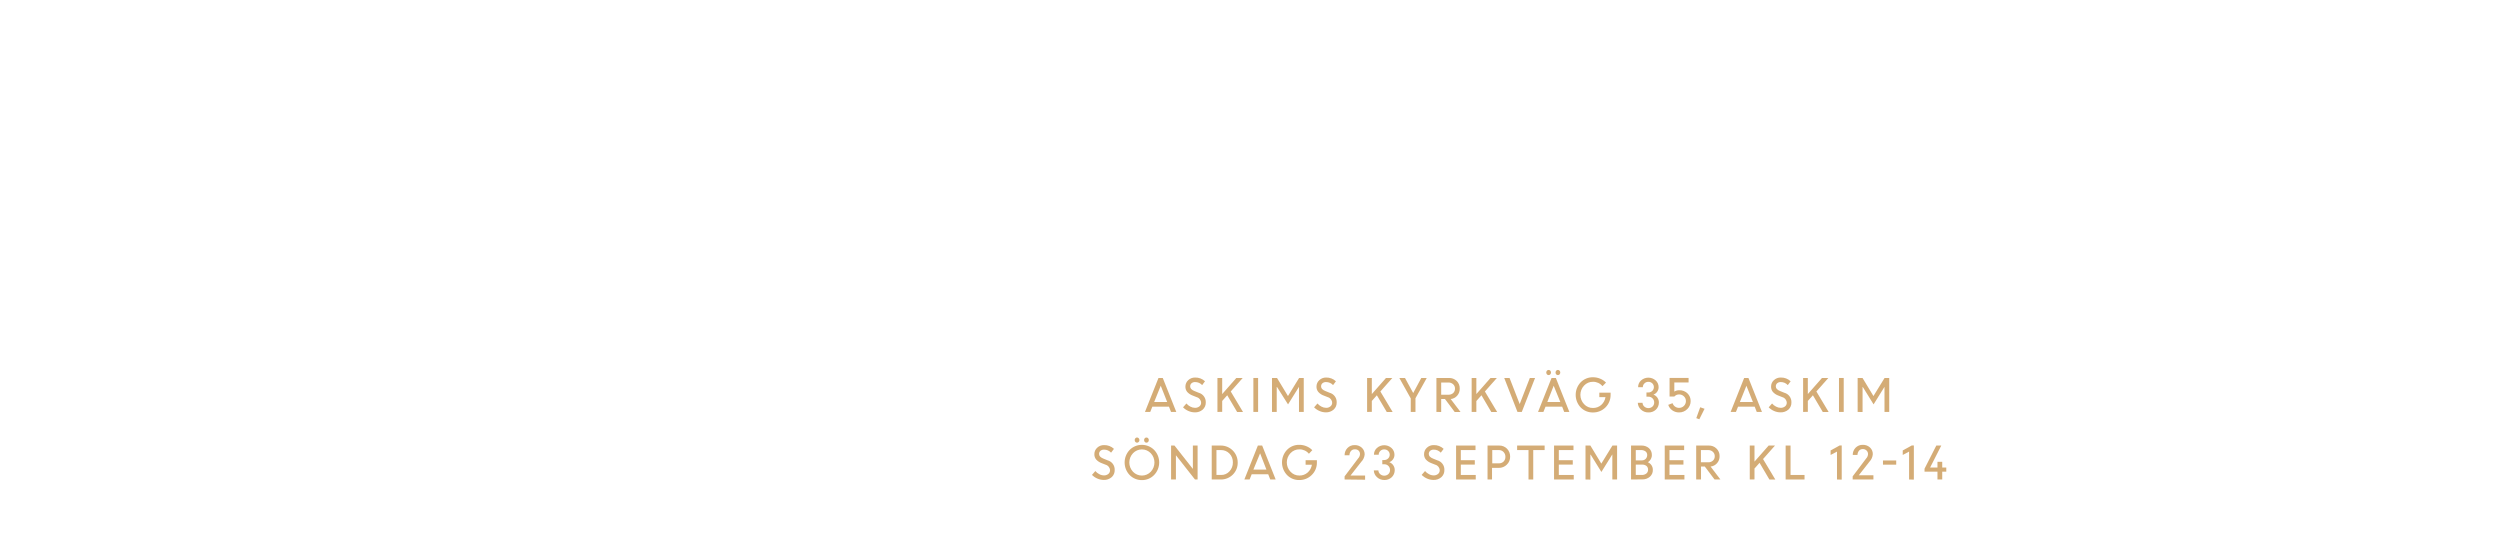
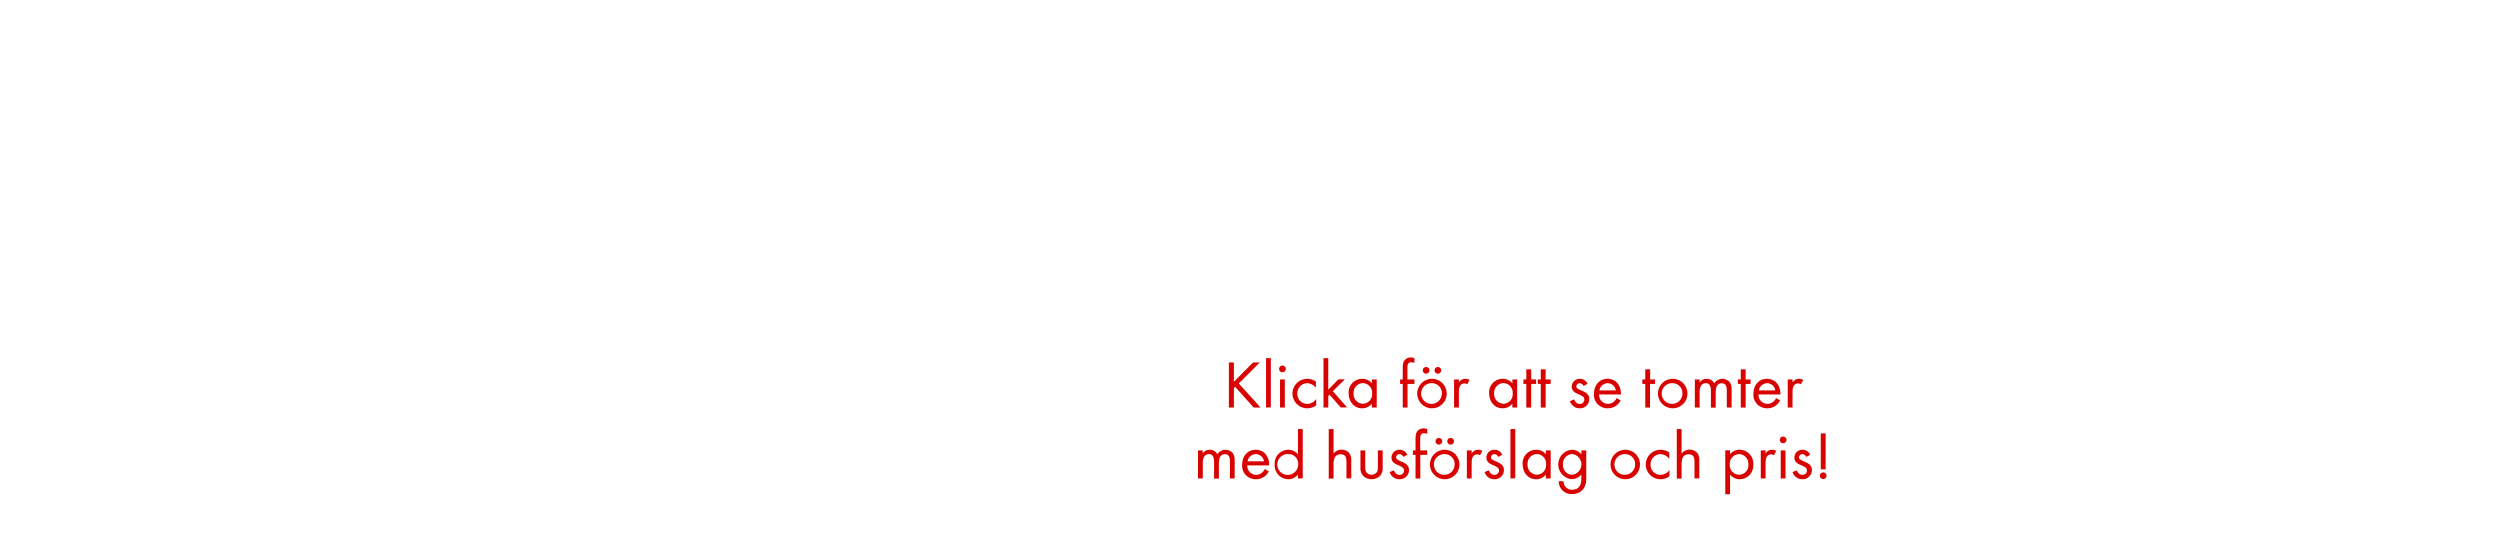
<svg xmlns="http://www.w3.org/2000/svg" id="Layer_1" data-name="Layer 1" viewBox="0 0 740 160">
  <defs>
-     <style>.cls-1{fill:#d4ac76;}</style>
+     <style>.cls-1{fill:#d80201;}</style>
  </defs>
-   <path class="cls-1" d="M338.91,121.93l4-10.05h1.27l4,10.05h-1.56l-.6-1.55h-4.93l-.62,1.55Zm4.67-7.75L341.63,119h3.86Z" />
-   <path class="cls-1" d="M353.65,122.06a4.65,4.65,0,0,1-1.88-.41,5,5,0,0,1-1.59-1.08l1-1.14a3.62,3.62,0,0,0,1.15.92,3,3,0,0,0,1.39.37,2,2,0,0,0,1.3-.43,1.34,1.34,0,0,0,.51-1.07,1.77,1.77,0,0,0-1.28-1.65l-1.18-.47a4,4,0,0,1-1.65-1.08,2.36,2.36,0,0,1-.54-1.59,2.55,2.55,0,0,1,.83-1.9,2.9,2.9,0,0,1,2.05-.78,4.09,4.09,0,0,1,2.92,1.11l-.84,1.13a2.79,2.79,0,0,0-2.08-.9,1.59,1.59,0,0,0-1.06.34,1.2,1.2,0,0,0-.41.94,1.11,1.11,0,0,0,.3.77,2.75,2.75,0,0,0,1,.62l1.21.49a2.85,2.85,0,0,1,2.11,2.87,2.74,2.74,0,0,1-.89,2.11A3.35,3.35,0,0,1,353.65,122.06Z" />
-   <path class="cls-1" d="M360.36,121.93V111.88h1.41v4.76l4.18-4.76h1.89l-3.54,4,3.63,6.07h-1.74L363.26,117l-1.49,1.68v3.23Z" />
-   <path class="cls-1" d="M371,121.93V111.88h1.4v10.05Z" />
-   <path class="cls-1" d="M376.51,121.93V111.88H378l3.24,5.35,3.29-5.35h1.38v10.05h-1.41V114.5l0,0-3.24,5.2L378,114.55h-.09v7.38Z" />
-   <path class="cls-1" d="M392.44,122.06a4.69,4.69,0,0,1-1.88-.41,5,5,0,0,1-1.59-1.08l1-1.14a3.67,3.67,0,0,0,1.16.92,3,3,0,0,0,1.39.37,1.93,1.93,0,0,0,1.29-.43,1.34,1.34,0,0,0,.51-1.07,1.77,1.77,0,0,0-1.27-1.65l-1.19-.47a3.91,3.91,0,0,1-1.64-1.08,2.36,2.36,0,0,1-.54-1.59,2.51,2.51,0,0,1,.83-1.9,2.86,2.86,0,0,1,2-.78,4.07,4.07,0,0,1,2.92,1.11l-.84,1.13a2.79,2.79,0,0,0-2.08-.9,1.59,1.59,0,0,0-1.06.34,1.2,1.2,0,0,0-.41.94,1.11,1.11,0,0,0,.3.77,2.75,2.75,0,0,0,1,.62l1.21.49a2.85,2.85,0,0,1,2.11,2.87,2.71,2.71,0,0,1-.89,2.11A3.35,3.35,0,0,1,392.44,122.06Z" />
-   <path class="cls-1" d="M404.66,121.93V111.88h1.4v4.76l4.19-4.76h1.88l-3.54,4,3.63,6.07h-1.74L407.55,117l-1.49,1.68v3.23Z" />
-   <path class="cls-1" d="M420.7,111.88h1.62l-3.34,6v4.05h-1.4v-4l-3.38-6.05h1.68l2.43,4.46Z" />
-   <path class="cls-1" d="M425.18,121.93V111.88h3.73a3.13,3.13,0,0,1,2.26.87,3,3,0,0,1,.91,2.27,3,3,0,0,1-.75,2.1,2.94,2.94,0,0,1-1.92,1l2.91,3.83h-1.73l-2.88-3.84h-1.12v3.84Zm3.54-8.71h-2.13v3.62h2.12a2,2,0,0,0,1.42-.49,1.71,1.71,0,0,0,.55-1.33,1.68,1.68,0,0,0-.55-1.28A2,2,0,0,0,428.72,113.22Z" />
-   <path class="cls-1" d="M435.61,121.93V111.88H437v4.76l4.19-4.76h1.88l-3.54,4,3.63,6.07h-1.74L438.51,117,437,118.7v3.23Z" />
-   <path class="cls-1" d="M449.17,121.93l-3.92-10.05h1.58l3,7.72,3-7.72h1.55l-3.93,10.05Z" />
-   <path class="cls-1" d="M455.26,121.93l4-10.05h1.27l4,10.05H463l-.6-1.55h-4.93l-.62,1.55Zm3.63-11.12a.65.65,0,0,1-.5.22.61.61,0,0,1-.49-.22.81.81,0,0,1,0-1.09.61.61,0,0,1,.49-.22.65.65,0,0,1,.5.22.81.81,0,0,1,0,1.09Zm1,3.37L458,119h3.86Zm1.75-3.37a.65.65,0,0,1-.5.22.63.63,0,0,1-.5-.22.76.76,0,0,1-.2-.55.76.76,0,0,1,.2-.54.63.63,0,0,1,.5-.22.65.65,0,0,1,.5.22.84.84,0,0,1,0,1.09Z" />
-   <path class="cls-1" d="M473.4,117.56v-1.34h3.34v.7a5.15,5.15,0,0,1-5.2,5.17,4.94,4.94,0,0,1-3.67-1.5,5.42,5.42,0,0,1,0-7.42,4.94,4.94,0,0,1,3.67-1.5,5.33,5.33,0,0,1,2.11.42,5,5,0,0,1,1.73,1.16l-1.05,1.06a3.53,3.53,0,0,0-2.79-1.3,3.49,3.49,0,0,0-2.66,1.13,4,4,0,0,0,0,5.48,3.46,3.46,0,0,0,2.66,1.14,3.6,3.6,0,0,0,2.41-.88,3.85,3.85,0,0,0,1.27-2.32Z" />
-   <path class="cls-1" d="M487.91,122.08a3.09,3.09,0,0,1-2.19-.85,2.79,2.79,0,0,1-.93-2h1.4a1.5,1.5,0,0,0,.52,1.11,1.82,1.82,0,0,0,2.43,0,1.61,1.61,0,0,0,.5-1.2,1.68,1.68,0,0,0-.5-1.24,1.66,1.66,0,0,0-1.22-.48h-.57v-1.25h.56a1.59,1.59,0,0,0,1.17-.47,1.56,1.56,0,0,0,0-2.23,1.62,1.62,0,0,0-1.18-.45,1.58,1.58,0,0,0-1.15.47,1.51,1.51,0,0,0-.47,1.12h-1.4a2.6,2.6,0,0,1,.87-2,3.25,3.25,0,0,1,4.33,0,2.64,2.64,0,0,1,.87,2,2.24,2.24,0,0,1-.43,1.35,2.31,2.31,0,0,1-1.1.85,2.39,2.39,0,0,1,1.17.9,2.46,2.46,0,0,1,.44,1.45,2.86,2.86,0,0,1-.92,2.13A3.06,3.06,0,0,1,487.91,122.08Z" />
-   <path class="cls-1" d="M497,122.08a3.37,3.37,0,0,1-2-.62,3.12,3.12,0,0,1-1.2-1.63l1.28-.49a2,2,0,0,0,.72,1,2,2,0,0,0,1.23.39,2,2,0,0,0,2-2,1.89,1.89,0,0,0-.59-1.41,2,2,0,0,0-1.42-.57,1.86,1.86,0,0,0-1.42.62h-1.41v-5.5h5.63v1.34h-4.22v2.7a2.61,2.61,0,0,1,1.42-.4,3.36,3.36,0,0,1,2.47.92,3.07,3.07,0,0,1,.94,2.3,3.2,3.2,0,0,1-1,2.36A3.33,3.33,0,0,1,497,122.08Z" />
-   <path class="cls-1" d="M502.1,123.77l1.16-3.22,1.29.45L503,124.1Z" />
-   <path class="cls-1" d="M512.27,121.93l4-10.05h1.27l4,10.05H520l-.61-1.55h-4.93l-.62,1.55Zm4.67-7.75L515,119h3.86Z" />
-   <path class="cls-1" d="M527,122.06a4.69,4.69,0,0,1-1.88-.41,5,5,0,0,1-1.59-1.08l1-1.14a3.67,3.67,0,0,0,1.16.92,3,3,0,0,0,1.39.37,2,2,0,0,0,1.3-.43,1.37,1.37,0,0,0,.5-1.07,1.76,1.76,0,0,0-1.27-1.65l-1.19-.47a4,4,0,0,1-1.64-1.08,2.36,2.36,0,0,1-.54-1.59,2.51,2.51,0,0,1,.83-1.9,2.86,2.86,0,0,1,2.05-.78,4.06,4.06,0,0,1,2.91,1.11l-.84,1.13a2.78,2.78,0,0,0-2.07-.9,1.62,1.62,0,0,0-1.07.34,1.2,1.2,0,0,0-.41.94,1.11,1.11,0,0,0,.3.77,2.75,2.75,0,0,0,1,.62l1.21.49a2.84,2.84,0,0,1,2.11,2.87,2.73,2.73,0,0,1-.88,2.11A3.39,3.39,0,0,1,527,122.06Z" />
-   <path class="cls-1" d="M533.72,121.93V111.88h1.4v4.76l4.19-4.76h1.88l-3.54,4,3.63,6.07h-1.74L536.62,117l-1.5,1.68v3.23Z" />
-   <path class="cls-1" d="M544.34,121.93V111.88h1.4v10.05Z" />
-   <path class="cls-1" d="M549.86,121.93V111.88h1.45l3.23,5.35,3.29-5.35h1.38v10.05h-1.4V114.5l0,0-3.23,5.2-3.17-5.12h-.09v7.38Z" />
-   <path class="cls-1" d="M326.69,142.06a4.69,4.69,0,0,1-1.88-.41,5,5,0,0,1-1.59-1.08l1-1.14a3.67,3.67,0,0,0,1.16.92,3,3,0,0,0,1.39.37,2,2,0,0,0,1.3-.43,1.37,1.37,0,0,0,.5-1.07,1.76,1.76,0,0,0-1.27-1.65l-1.19-.47a4,4,0,0,1-1.64-1.08,2.36,2.36,0,0,1-.54-1.59,2.55,2.55,0,0,1,.83-1.9,2.86,2.86,0,0,1,2.05-.78,4.1,4.1,0,0,1,2.92,1.11l-.85,1.13a2.78,2.78,0,0,0-2.07-.9,1.62,1.62,0,0,0-1.07.34,1.2,1.2,0,0,0-.41.94,1.11,1.11,0,0,0,.3.77,2.75,2.75,0,0,0,1,.62l1.21.49a2.84,2.84,0,0,1,2.11,2.87,2.73,2.73,0,0,1-.88,2.11A3.39,3.39,0,0,1,326.69,142.06Z" />
-   <path class="cls-1" d="M338,142.11a5,5,0,0,1-3.62-1.49,5.4,5.4,0,0,1,0-7.45,5.13,5.13,0,0,1,7.24,0,5.35,5.35,0,0,1,0,7.43A4.94,4.94,0,0,1,338,142.11Zm-2.63-2.47a3.63,3.63,0,0,0,5.26,0,4,4,0,0,0,0-5.49,3.63,3.63,0,0,0-5.26,0,4,4,0,0,0,0,5.49Zm1.69-8.83a.63.63,0,0,1-.5.22.61.61,0,0,1-.49-.22.76.76,0,0,1-.2-.55.76.76,0,0,1,.2-.54.61.61,0,0,1,.49-.22.63.63,0,0,1,.5.22.81.81,0,0,1,0,1.09Zm2.79,0a.65.65,0,0,1-.5.22.63.63,0,0,1-.5-.22.84.84,0,0,1,0-1.09.63.63,0,0,1,.5-.22.65.65,0,0,1,.5.22.84.84,0,0,1,0,1.09Z" />
-   <path class="cls-1" d="M346.64,141.93V131.88h1l5.45,6.92v-6.92h1.4v10.05h-.78l-5.64-7.18v7.18Z" />
-   <path class="cls-1" d="M358.67,141.93V131.88h2.69a5,5,0,0,1,5,5,4.88,4.88,0,0,1-1.46,3.62,4.94,4.94,0,0,1-3.57,1.43Zm2.74-8.71h-1.34v7.37h1.38a3.24,3.24,0,0,0,2.48-1.08,3.72,3.72,0,0,0,1-2.63,3.6,3.6,0,0,0-1-2.61A3.37,3.37,0,0,0,361.41,133.22Z" />
-   <path class="cls-1" d="M368.33,141.93l4-10.05h1.27l4,10.05H376l-.61-1.55H370.5l-.62,1.55Zm4.66-7.75L371,139h3.86Z" />
-   <path class="cls-1" d="M386.46,137.56v-1.34h3.34v.7a5,5,0,0,1-1.56,3.71,5.08,5.08,0,0,1-3.64,1.46,4.92,4.92,0,0,1-3.66-1.5,5.42,5.42,0,0,1,0-7.42,4.92,4.92,0,0,1,3.66-1.5,5.33,5.33,0,0,1,2.11.42,5,5,0,0,1,1.73,1.16l-1,1.06a3.57,3.57,0,0,0-2.8-1.3,3.52,3.52,0,0,0-2.66,1.13,4,4,0,0,0,0,5.48,3.49,3.49,0,0,0,2.66,1.14,3.6,3.6,0,0,0,2.41-.88,3.8,3.8,0,0,0,1.27-2.32Z" />
-   <path class="cls-1" d="M398,141.93V141l4-5.3a2,2,0,0,0,.56-1.28,1.46,1.46,0,0,0-.44-1.07A1.55,1.55,0,0,0,401,133a1.4,1.4,0,0,0-1.1.48,1.91,1.91,0,0,0-.46,1.27H398a3,3,0,0,1,.84-2.13,2.82,2.82,0,0,1,2.13-.87,3,3,0,0,1,2.14.78,2.64,2.64,0,0,1,.83,2,3.61,3.61,0,0,1-1.05,2.22l-3.13,4h4.31v1.25Z" />
-   <path class="cls-1" d="M409.76,142.08a3.09,3.09,0,0,1-2.19-.85,2.83,2.83,0,0,1-.93-2H408a1.47,1.47,0,0,0,.53,1.11,1.81,1.81,0,0,0,2.42,0,1.61,1.61,0,0,0,.5-1.2,1.68,1.68,0,0,0-.5-1.24,1.66,1.66,0,0,0-1.22-.48h-.57v-1.25h.56a1.59,1.59,0,0,0,1.17-.47,1.56,1.56,0,0,0,0-2.23,1.62,1.62,0,0,0-1.18-.45,1.58,1.58,0,0,0-1.15.47,1.51,1.51,0,0,0-.47,1.12h-1.4a2.6,2.6,0,0,1,.87-2,3.25,3.25,0,0,1,4.33,0,2.64,2.64,0,0,1,.87,2,2.24,2.24,0,0,1-.43,1.35,2.31,2.31,0,0,1-1.1.85,2.39,2.39,0,0,1,1.17.9,2.46,2.46,0,0,1,.44,1.45,2.86,2.86,0,0,1-.92,2.13A3.06,3.06,0,0,1,409.76,142.08Z" />
-   <path class="cls-1" d="M424.28,142.06a4.69,4.69,0,0,1-1.88-.41,5.08,5.08,0,0,1-1.59-1.08l1-1.14a3.78,3.78,0,0,0,1.16.92,3,3,0,0,0,1.39.37,2,2,0,0,0,1.3-.43,1.37,1.37,0,0,0,.5-1.07,1.76,1.76,0,0,0-1.27-1.65l-1.19-.47a4,4,0,0,1-1.64-1.08,2.36,2.36,0,0,1-.54-1.59,2.55,2.55,0,0,1,.83-1.9,2.86,2.86,0,0,1,2.05-.78,4.1,4.1,0,0,1,2.92,1.11l-.85,1.13a2.78,2.78,0,0,0-2.07-.9,1.62,1.62,0,0,0-1.07.34,1.2,1.2,0,0,0-.41.94,1.11,1.11,0,0,0,.3.77,2.75,2.75,0,0,0,1,.62l1.21.49a2.84,2.84,0,0,1,2.11,2.87,2.73,2.73,0,0,1-.88,2.11A3.37,3.37,0,0,1,424.28,142.06Z" />
-   <path class="cls-1" d="M436.54,137.52H432.4v3.07h4.42v1.34H431V131.88h5.75v1.34H432.4v3h4.14Z" />
-   <path class="cls-1" d="M440.31,141.93V131.88h3.43a3.17,3.17,0,0,1,2.33.93,3.27,3.27,0,0,1,.93,2.39,3.13,3.13,0,0,1-1,2.35,3.22,3.22,0,0,1-2.36.94h-2v3.44Zm3.33-8.71h-1.93v3.93h1.94a1.94,1.94,0,0,0,1.41-.53,1.91,1.91,0,0,0,.54-1.42,1.94,1.94,0,0,0-.56-1.42A1.85,1.85,0,0,0,443.64,133.22Z" />
-   <path class="cls-1" d="M449.07,133.22v-1.34h8.14v1.34h-3.37v8.71h-1.4v-8.71Z" />
-   <path class="cls-1" d="M465.54,137.52h-4.13v3.07h4.42v1.34H460V131.88h5.75v1.34h-4.34v3h4.13Z" />
-   <path class="cls-1" d="M469.31,141.93V131.88h1.44l3.24,5.35,3.29-5.35h1.38v10.05h-1.41V134.5l0,0-3.24,5.2-3.17-5.12h-.09v7.38Z" />
-   <path class="cls-1" d="M482.79,141.93V131.88h3.08a3.25,3.25,0,0,1,2.21.77,2.6,2.6,0,0,1,.87,2,2.39,2.39,0,0,1-1.19,2.16,2.65,2.65,0,0,1,1.08.9,2.44,2.44,0,0,1,.4,1.36,2.58,2.58,0,0,1-.88,2.05,3.27,3.27,0,0,1-2.24.78Zm2.93-8.71h-1.53v3.05H486a1.55,1.55,0,0,0,1.12-.44,1.58,1.58,0,0,0,.45-1.16,1.3,1.3,0,0,0-.5-1.06A2.12,2.12,0,0,0,485.72,133.22Zm.31,4.3h-1.84v3.07h1.75a2.12,2.12,0,0,0,1.39-.43,1.42,1.42,0,0,0,.5-1.15,1.39,1.39,0,0,0-.46-1.08A2,2,0,0,0,486,137.52Z" />
-   <path class="cls-1" d="M498.3,137.52h-4.13v3.07h4.42v1.34h-5.83V131.88h5.75v1.34h-4.34v3h4.13Z" />
-   <path class="cls-1" d="M502.07,141.93V131.88h3.73a3.13,3.13,0,0,1,2.26.87A3,3,0,0,1,509,135a3,3,0,0,1-.75,2.1,2.94,2.94,0,0,1-1.92,1l2.91,3.83h-1.73l-2.89-3.84h-1.12v3.84Zm3.54-8.71h-2.14v3.62h2.13a2,2,0,0,0,1.42-.49,1.71,1.71,0,0,0,.55-1.33,1.69,1.69,0,0,0-.56-1.28A1.93,1.93,0,0,0,505.61,133.22Z" />
-   <path class="cls-1" d="M517.93,141.93V131.88h1.4v4.76l4.19-4.76h1.88l-3.54,4,3.64,6.07h-1.75L520.83,137l-1.5,1.68v3.23Z" />
-   <path class="cls-1" d="M528.55,141.93V131.88H530v8.71h4.14v1.34Z" />
-   <path class="cls-1" d="M543.75,141.93v-8.26l-1.89,1v-1.34l2.67-1.47h.62v10.11Z" />
-   <path class="cls-1" d="M548.39,141.93V141l4-5.3a2,2,0,0,0,.55-1.28,1.43,1.43,0,0,0-.44-1.07,1.51,1.51,0,0,0-1.12-.43,1.43,1.43,0,0,0-1.11.48,2,2,0,0,0-.46,1.27h-1.4a3,3,0,0,1,.83-2.13,2.84,2.84,0,0,1,2.14-.87,3,3,0,0,1,2.13.78,2.61,2.61,0,0,1,.84,2,3.61,3.61,0,0,1-1,2.22l-3.14,4h4.32v1.25Z" />
-   <path class="cls-1" d="M557.36,137.54V136.3h3.92v1.24Z" />
-   <path class="cls-1" d="M565.09,141.93v-8.26l-1.88,1v-1.34l2.67-1.47h.62v10.11Z" />
-   <path class="cls-1" d="M569.66,139.62v-.88l3.49-6.86h1.47l-3.3,6.5h2.17v-1.69h1.41v1.69h1.2v1.24h-1.2v2.31h-1.41v-2.31Z" />
+   <path class="cls-1" d="M371.07,120.62l-5.46-6.12-.38.38v5.74h-1.48V107.28h1.48V113l5.68-5.72h2l-6.24,6.22,6.44,7.12Z" />
+   <path class="cls-1" d="M374.75,120.62V106h1.42v14.58Z" />
+   <path class="cls-1" d="M379.61,110.2a1,1,0,1,1,1-1A1,1,0,0,1,379.61,110.2Zm-.72,10.42v-8.3h1.42v8.3Z" />
+   <path class="cls-1" d="M386.93,120.86a4.37,4.37,0,1,1,0-8.74,4.57,4.57,0,0,1,2.58.8v1.88a3.31,3.31,0,0,0-2.6-1.38A3,3,0,0,0,384,116.5a2.93,2.93,0,0,0,2.9,3.06,3.36,3.36,0,0,0,2.7-1.44V120A4.48,4.48,0,0,1,386.93,120.86Z" />
+   <path class="cls-1" d="M396.89,120.62l-3.36-3.78-.36.36v3.42h-1.42V106h1.42v9.34l3-3.06h1.9l-3.56,3.52,4.22,4.78Z" />
+   <path class="cls-1" d="M406.07,120.62v-1.16a3.54,3.54,0,0,1-2.88,1.4c-2.48,0-4-2.08-4-4.42a4,4,0,0,1,4-4.32,3.51,3.51,0,0,1,2.9,1.38v-1.18h1.42v8.3Zm-2.68-7.22a2.83,2.83,0,0,0-2.74,3,2.86,2.86,0,0,0,2.74,3.12,2.83,2.83,0,0,0,2.76-3.12A2.8,2.8,0,0,0,403.39,113.4Z" />
+   <path class="cls-1" d="M416.63,113.64v7h-1.42v-7h-.78v-1.32h.78v-3.54a4.77,4.77,0,0,1,.22-1.6,2.31,2.31,0,0,1,2.24-1.38,3.66,3.66,0,0,1,1,.18v1.44a2.56,2.56,0,0,0-.94-.2c-1,0-1.14.78-1.14,1.62v3.48h2.08v1.32Z" />
+   <path class="cls-1" d="M423.85,120.86a4.37,4.37,0,1,1,4.38-4.36A4.34,4.34,0,0,1,423.85,120.86Zm0-7.44a3.07,3.07,0,1,0,2.94,3.08A2.91,2.91,0,0,0,423.83,113.42Zm-1.72-2.8a1,1,0,0,1-1-1,1,1,0,1,1,1,1Zm3.48,0a1,1,0,0,1-1-1,1,1,0,1,1,1,1Z" />
+   <path class="cls-1" d="M434.31,113.76a1.26,1.26,0,0,0-.84-.28,1.54,1.54,0,0,0-.72.18c-.92.5-.92,1.68-.92,2.58v4.38h-1.42v-8.3h1.42v.9a2.22,2.22,0,0,1,1.88-1.1,2.36,2.36,0,0,1,1.28.34Z" />
+   <path class="cls-1" d="M447.65,120.62v-1.16a3.54,3.54,0,0,1-2.88,1.4c-2.48,0-4-2.08-4-4.42a4,4,0,0,1,4-4.32,3.51,3.51,0,0,1,2.9,1.38v-1.18h1.42v8.3ZM445,113.4a2.83,2.83,0,0,0-2.74,3,2.86,2.86,0,0,0,2.74,3.12,2.83,2.83,0,0,0,2.76-3.12A2.8,2.8,0,0,0,445,113.4Z" />
+   <path class="cls-1" d="M453.23,113.64v7h-1.44v-7h-.86v-1.32h.86v-3h1.44v3h1.46v1.32Z" />
+   <path class="cls-1" d="M457.51,113.64v7h-1.44v-7h-.86v-1.32h.86v-3h1.44v3H459v1.32Z" />
+   <path class="cls-1" d="M467.59,120.86a3,3,0,0,1-2.9-2.12l1.24-.52c.34.74.8,1.34,1.68,1.34a1.29,1.29,0,0,0,1.36-1.3c0-1.8-3.74-1.24-3.74-3.82a2.33,2.33,0,0,1,2.42-2.32,2.49,2.49,0,0,1,2.28,1.5l-1.18.62a1.33,1.33,0,0,0-1.16-.82,1,1,0,0,0-1,.92c0,1.46,3.84,1.08,3.84,3.8A2.73,2.73,0,0,1,467.59,120.86Z" />
+   <path class="cls-1" d="M473.31,116.76a2.69,2.69,0,0,0,2.64,2.8,2.86,2.86,0,0,0,2.56-1.72l1.2.66a4.14,4.14,0,0,1-3.8,2.36,4,4,0,0,1-4.1-4.34c0-2.4,1.5-4.4,4-4.4s4,2,4,4.36v.28Zm2.56-3.34a2.55,2.55,0,0,0-2.46,2.14h4.88A2.49,2.49,0,0,0,475.87,113.42Z" />
+   <path class="cls-1" d="M488.41,113.64v7H487v-7h-.86v-1.32H487v-3h1.44v3h1.46v1.32Z" />
+   <path class="cls-1" d="M495.11,120.86a4.37,4.37,0,1,1,4.38-4.36A4.34,4.34,0,0,1,495.11,120.86Zm0-7.44A3.07,3.07,0,1,0,498,116.5,2.91,2.91,0,0,0,495.09,113.42Z" />
+   <path class="cls-1" d="M511.13,120.62v-5c0-1.06-.18-2.18-1.5-2.18-1.5,0-1.78,1.4-1.78,2.6v4.62h-1.42V115.7c0-1-.22-2.3-1.52-2.3a1.72,1.72,0,0,0-1.5.9,4,4,0,0,0-.32,1.8v4.52h-1.42v-8.3h1.42v.88a2.37,2.37,0,0,1,2.06-1.08,2.53,2.53,0,0,1,2.28,1.34,2.83,2.83,0,0,1,4.66-.22,3.88,3.88,0,0,1,.46,2.12v5.26Z" />
+   <path class="cls-1" d="M516.71,113.64v7h-1.44v-7h-.86v-1.32h.86v-3h1.44v3h1.46v1.32Z" />
+   <path class="cls-1" d="M520.51,116.76a2.69,2.69,0,0,0,2.64,2.8,2.86,2.86,0,0,0,2.56-1.72l1.2.66a4.14,4.14,0,0,1-3.8,2.36,4,4,0,0,1-4.1-4.34c0-2.4,1.5-4.4,4-4.4s4,2,4,4.36v.28Zm2.56-3.34a2.55,2.55,0,0,0-2.46,2.14h4.88A2.49,2.49,0,0,0,523.07,113.42Z" />
+   <path class="cls-1" d="M533.07,113.76a1.26,1.26,0,0,0-.84-.28,1.54,1.54,0,0,0-.72.18c-.92.5-.92,1.68-.92,2.58v4.38h-1.42v-8.3h1.42v.9a2.22,2.22,0,0,1,1.88-1.1,2.36,2.36,0,0,1,1.28.34Z" />
+   <path class="cls-1" d="M364.07,141.62v-5c0-1.06-.18-2.18-1.5-2.18-1.5,0-1.78,1.4-1.78,2.6v4.62h-1.42V136.7c0-1-.22-2.3-1.52-2.3a1.72,1.72,0,0,0-1.5.9,4,4,0,0,0-.32,1.8v4.52h-1.42v-8.3H356v.88a2.37,2.37,0,0,1,2.06-1.08,2.53,2.53,0,0,1,2.28,1.34,2.83,2.83,0,0,1,4.66-.22,3.88,3.88,0,0,1,.46,2.12v5.26Z" />
+   <path class="cls-1" d="M369.17,137.76a2.69,2.69,0,0,0,2.64,2.8,2.86,2.86,0,0,0,2.56-1.72l1.2.66a4.14,4.14,0,0,1-3.8,2.36,4,4,0,0,1-4.1-4.34c0-2.4,1.5-4.4,4-4.4s4,2,4,4.36v.28Zm2.56-3.34a2.55,2.55,0,0,0-2.46,2.14h4.88A2.49,2.49,0,0,0,371.73,134.42Z" />
+   <path class="cls-1" d="M384.17,141.62v-1.16a3.54,3.54,0,0,1-2.88,1.4,4.11,4.11,0,0,1-4-4.4,4.06,4.06,0,0,1,4-4.34,3.56,3.56,0,0,1,2.9,1.38V127h1.42v14.58Zm-2.68-7.2a3.09,3.09,0,1,0,2.76,3A2.78,2.78,0,0,0,381.49,134.42Z" />
+   <path class="cls-1" d="M398.55,141.62v-5c0-1.24-.3-2.16-1.72-2.16-1.86,0-2.1,1.56-2.1,3.06v4.14h-1.42V127h1.42v7.24a2.94,2.94,0,0,1,2.38-1.16,2.89,2.89,0,0,1,2.38,1.14,3.9,3.9,0,0,1,.48,2.22v5.14Z" />
+   <path class="cls-1" d="M408.53,140.82a3.62,3.62,0,0,1-5.08,0,3.4,3.4,0,0,1-.76-2.5v-5h1.42v4.84a3.18,3.18,0,0,0,.26,1.56,2,2,0,0,0,3.22,0,3.22,3.22,0,0,0,.26-1.56v-4.84h1.42v5A3.39,3.39,0,0,1,408.53,140.82Z" />
+   <path class="cls-1" d="M414.23,141.86a3,3,0,0,1-2.9-2.12l1.24-.52c.34.74.8,1.34,1.68,1.34a1.29,1.29,0,0,0,1.36-1.3c0-1.8-3.74-1.24-3.74-3.82a2.33,2.33,0,0,1,2.42-2.32,2.49,2.49,0,0,1,2.28,1.5l-1.18.62a1.33,1.33,0,0,0-1.16-.82,1,1,0,0,0-1,.92c0,1.46,3.84,1.08,3.84,3.8A2.73,2.73,0,0,1,414.23,141.86Z" />
+   <path class="cls-1" d="M420.41,134.64v7H419v-7h-.78v-1.32H419v-3.54a4.77,4.77,0,0,1,.22-1.6,2.31,2.31,0,0,1,2.24-1.38,3.66,3.66,0,0,1,1,.18v1.44a2.56,2.56,0,0,0-.94-.2c-1,0-1.14.78-1.14,1.62v3.48h2.08v1.32Z" />
+   <path class="cls-1" d="M427.63,141.86A4.37,4.37,0,1,1,432,137.5,4.34,4.34,0,0,1,427.63,141.86Zm0-7.44a3.07,3.07,0,1,0,2.94,3.08A2.91,2.91,0,0,0,427.61,134.42Zm-1.72-2.8a1,1,0,0,1-1-1,1,1,0,1,1,1,1Zm3.48,0a1,1,0,0,1-1-1,1,1,0,1,1,1,1Z" />
+   <path class="cls-1" d="M438.09,134.76a1.26,1.26,0,0,0-.84-.28,1.54,1.54,0,0,0-.72.18c-.92.5-.92,1.68-.92,2.58v4.38h-1.42v-8.3h1.42v.9a2.22,2.22,0,0,1,1.88-1.1,2.36,2.36,0,0,1,1.28.34Z" />
+   <path class="cls-1" d="M442.33,141.86a3,3,0,0,1-2.9-2.12l1.24-.52c.34.74.8,1.34,1.68,1.34a1.29,1.29,0,0,0,1.36-1.3c0-1.8-3.74-1.24-3.74-3.82a2.33,2.33,0,0,1,2.42-2.32,2.49,2.49,0,0,1,2.28,1.5l-1.18.62a1.33,1.33,0,0,0-1.16-.82,1,1,0,0,0-1,.92c0,1.46,3.84,1.08,3.84,3.8A2.73,2.73,0,0,1,442.33,141.86Z" />
+   <path class="cls-1" d="M447.09,141.62V127h1.42v14.58Z" />
+   <path class="cls-1" d="M457.57,141.62v-1.16a3.54,3.54,0,0,1-2.88,1.4c-2.48,0-4-2.08-4-4.42a4,4,0,0,1,4-4.32,3.51,3.51,0,0,1,2.9,1.38v-1.18H459v8.3Zm-2.68-7.22a2.83,2.83,0,0,0-2.74,3,2.86,2.86,0,0,0,2.74,3.12,2.83,2.83,0,0,0,2.76-3.12A2.8,2.8,0,0,0,454.89,134.4Z" />
+   <path class="cls-1" d="M468.69,144.7a4,4,0,0,1-3.32,1.54,3.74,3.74,0,0,1-4-3.8h1.42a2.48,2.48,0,0,0,2.64,2.52c2,0,2.66-1.5,2.66-3.28v-1.22a3.75,3.75,0,0,1-2.92,1.38,4.38,4.38,0,0,1,.06-8.72,3.55,3.55,0,0,1,2.86,1.36v-1.16h1.44v8.12A5,5,0,0,1,468.69,144.7Zm-3.34-10.3a2.85,2.85,0,0,0-2.72,3.14,2.8,2.8,0,0,0,2.72,3,3.1,3.1,0,0,0,0-6.16Z" />
+   <path class="cls-1" d="M481.07,141.86a4.37,4.37,0,1,1,4.38-4.36A4.34,4.34,0,0,1,481.07,141.86Zm0-7.44A3.07,3.07,0,1,0,484,137.5,2.91,2.91,0,0,0,481.05,134.42Z" />
+   <path class="cls-1" d="M491.51,141.86a4.37,4.37,0,1,1,0-8.74,4.57,4.57,0,0,1,2.58.8v1.88a3.31,3.31,0,0,0-2.6-1.38,3,3,0,0,0-2.94,3.08,2.93,2.93,0,0,0,2.9,3.06,3.36,3.36,0,0,0,2.7-1.44V141A4.48,4.48,0,0,1,491.51,141.86Z" />
+   <path class="cls-1" d="M501.57,141.62v-5c0-1.24-.3-2.16-1.72-2.16-1.86,0-2.1,1.56-2.1,3.06v4.14h-1.42V127h1.42v7.24a2.94,2.94,0,0,1,2.38-1.16,2.89,2.89,0,0,1,2.38,1.14,3.9,3.9,0,0,1,.48,2.22v5.14Z" />
+   <path class="cls-1" d="M515,141.86a3.58,3.58,0,0,1-2.9-1.4v5.84h-1.42v-13h1.42v1.16a3.59,3.59,0,0,1,2.88-1.36,4.11,4.11,0,0,1,4,4.4A4.06,4.06,0,0,1,515,141.86Zm-.22-7.46a2.86,2.86,0,0,0-2.76,3.12,2.76,2.76,0,1,0,5.5,0A2.86,2.86,0,0,0,514.81,134.4Z" />
+   <path class="cls-1" d="M525.09,134.76a1.26,1.26,0,0,0-.84-.28,1.54,1.54,0,0,0-.72.18c-.92.5-.92,1.68-.92,2.58v4.38h-1.42v-8.3h1.42v.9a2.22,2.22,0,0,1,1.88-1.1,2.36,2.36,0,0,1,1.28.34Z" />
+   <path class="cls-1" d="M527.81,131.2a1,1,0,1,1,1-1A1,1,0,0,1,527.81,131.2Zm-.72,10.42v-8.3h1.42v8.3Z" />
+   <path class="cls-1" d="M533.49,141.86a3,3,0,0,1-2.9-2.12l1.24-.52c.34.74.8,1.34,1.68,1.34a1.29,1.29,0,0,0,1.36-1.3c0-1.8-3.74-1.24-3.74-3.82a2.33,2.33,0,0,1,2.42-2.32,2.49,2.49,0,0,1,2.28,1.5l-1.18.62a1.33,1.33,0,0,0-1.16-.82,1,1,0,0,0-1,.92c0,1.46,3.84,1.08,3.84,3.8A2.73,2.73,0,0,1,533.49,141.86Z" />
+   <path class="cls-1" d="M539.67,141.82a1,1,0,0,1-1-1,1,1,0,1,1,1,1Zm-.72-2.9V128.28h1.44v10.64Z" />
</svg>
